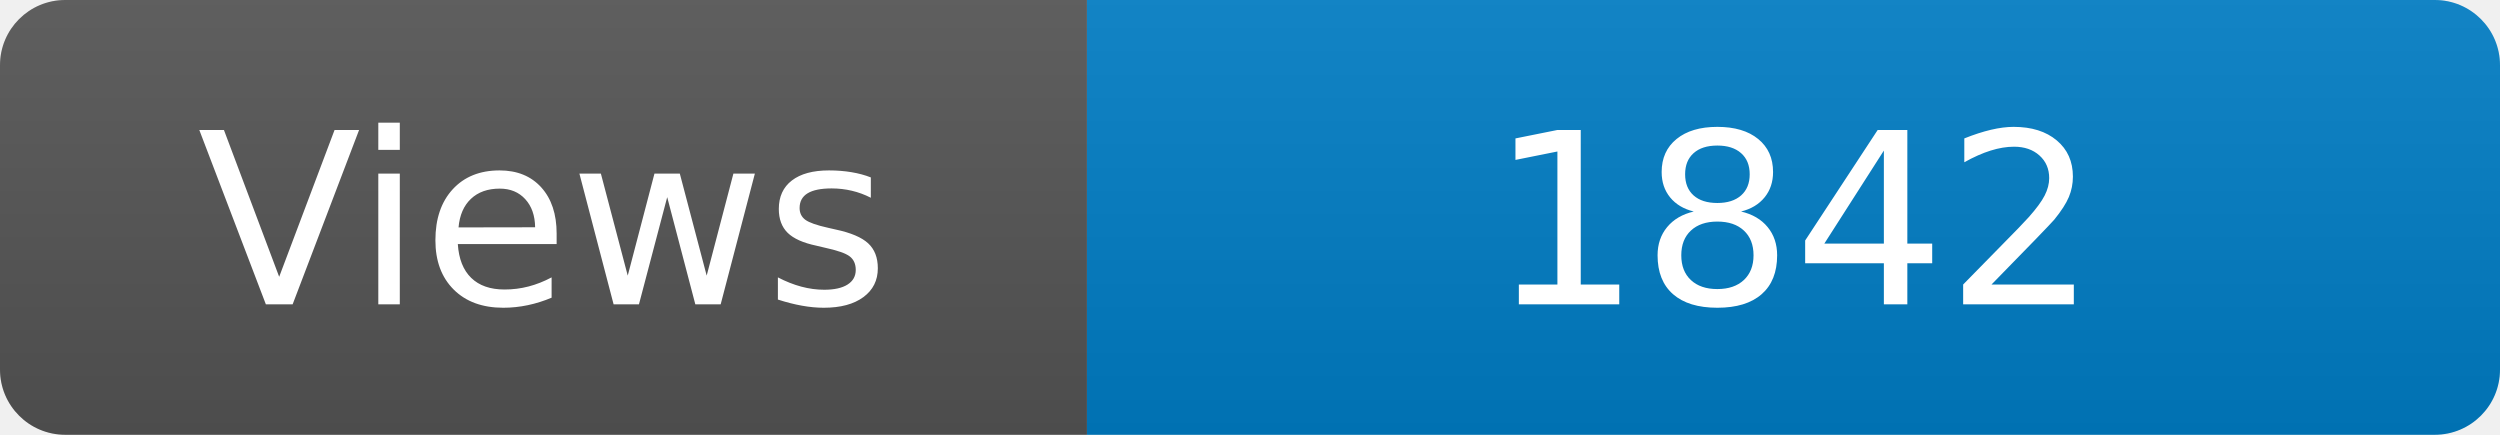
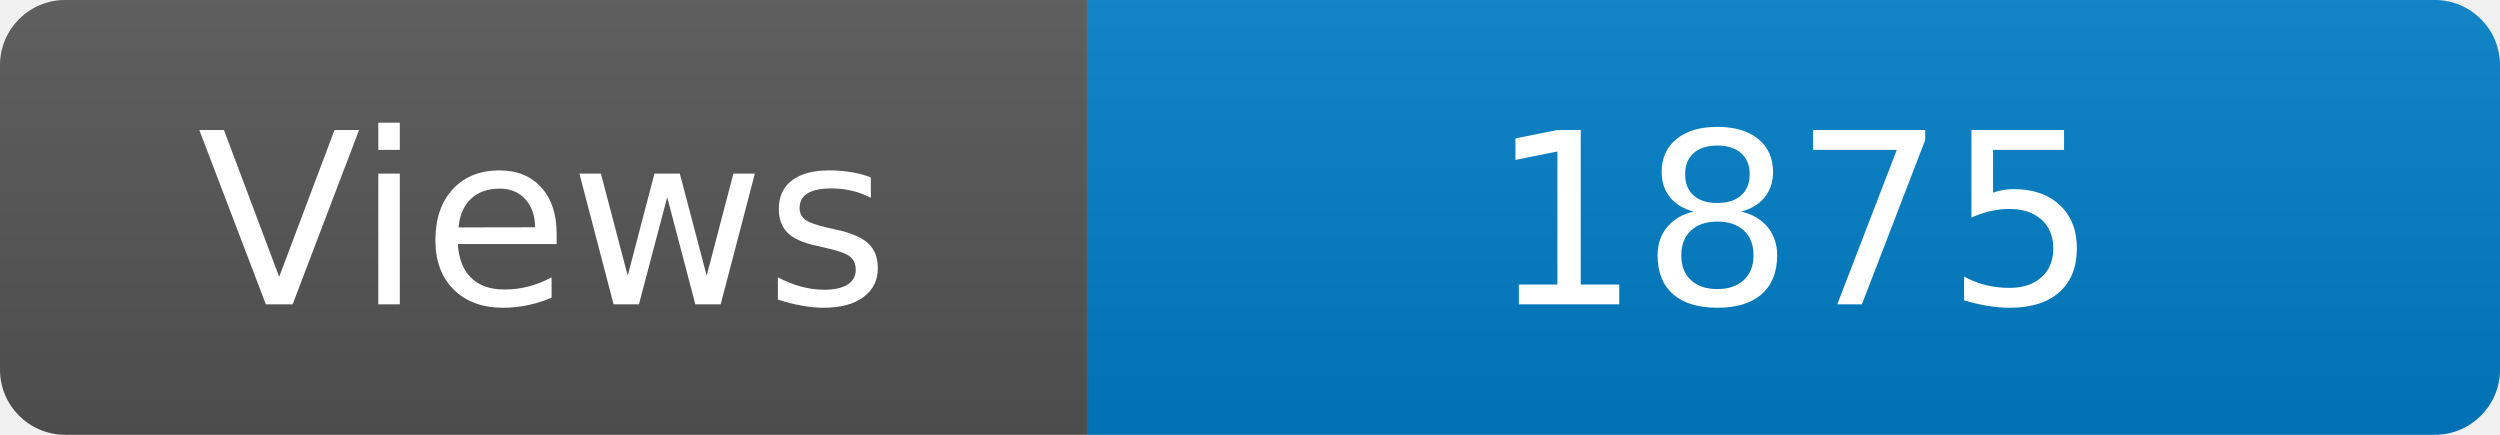
<svg xmlns="http://www.w3.org/2000/svg" width="115" height="20" role="img" aria-label="Maintained?: yes">
  <linearGradient id="s" x2="0" y2="100%">
    <stop offset="0" stop-color="#bbb" stop-opacity=".1" />
    <stop offset="1" stop-opacity=".1" />
  </linearGradient>
  <clipPath id="r">
    <rect width="115" height="20" rx="3" fill="#fff" />
  </clipPath>
  <g clip-path="url(#r)">
    <rect width="50" height="20" fill="#555" />
    <rect x="50" width="160" height="20" fill="#007ec6" />
    <rect width="115" height="20" fill="url(#s)" />
  </g>
  <g fill="#fff" text-anchor="middle" font-family="Verdana,Geneva,DejaVu Sans,sans-serif" font-size="110">
    <text x="250" y="140" transform="scale(.1)" fill="#fff">Views</text>
-     <text x="825" y="140" transform="scale(.1)" fill="#fff">1842</text>
+     <text x="825" y="140" transform="scale(.1)" fill="#fff">1875</text>
  </g>
</svg>
